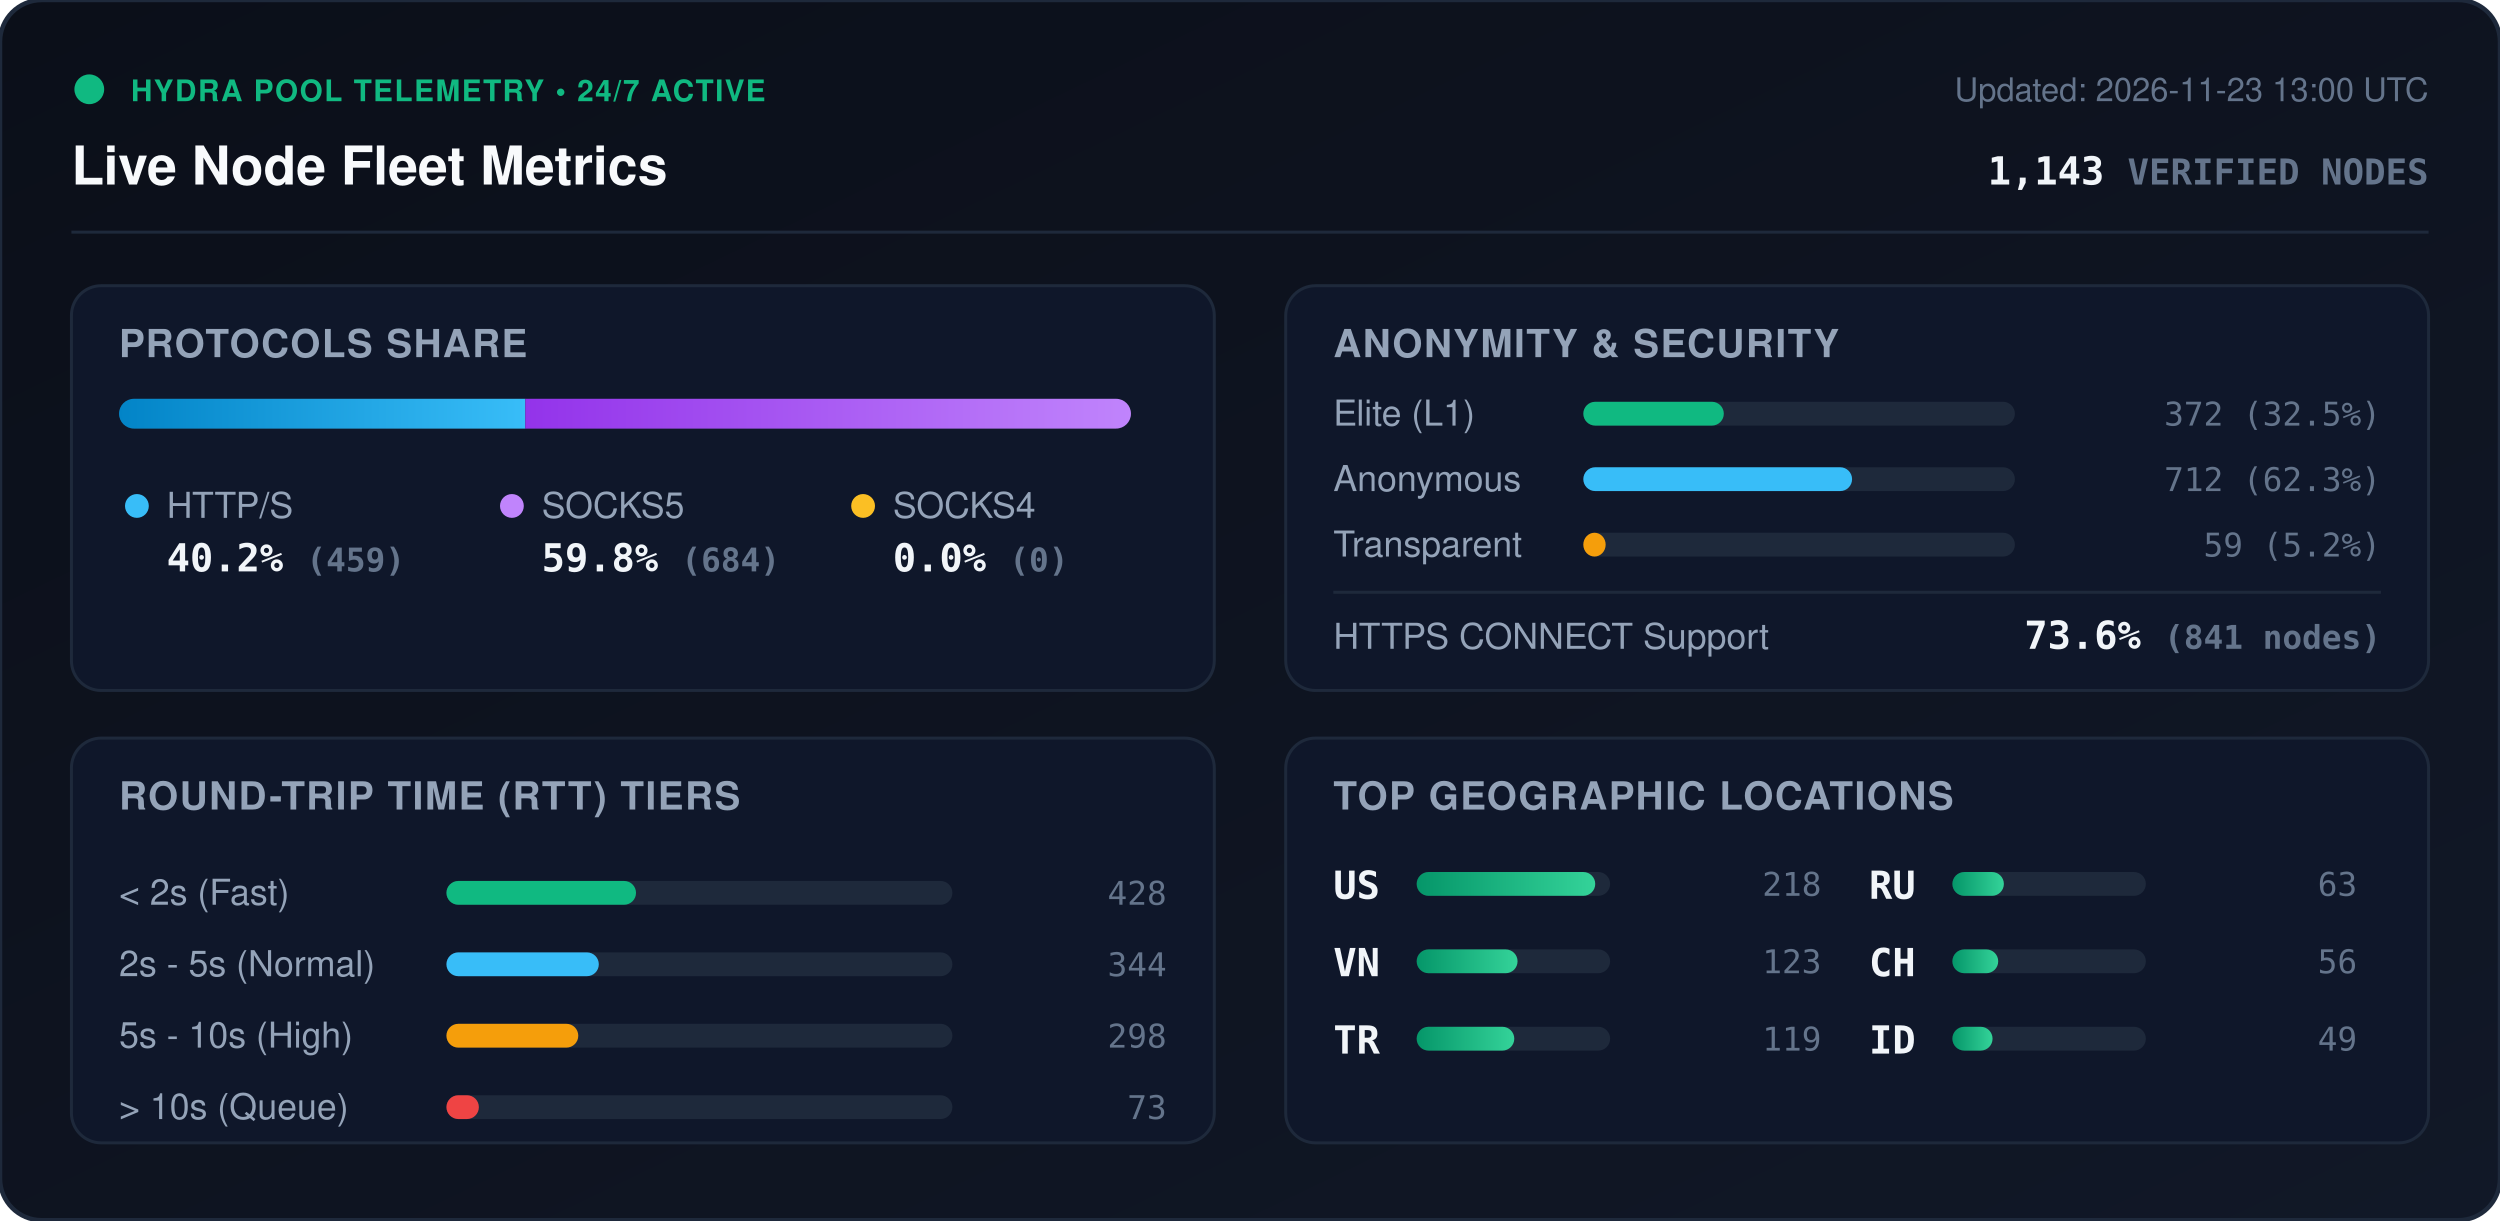
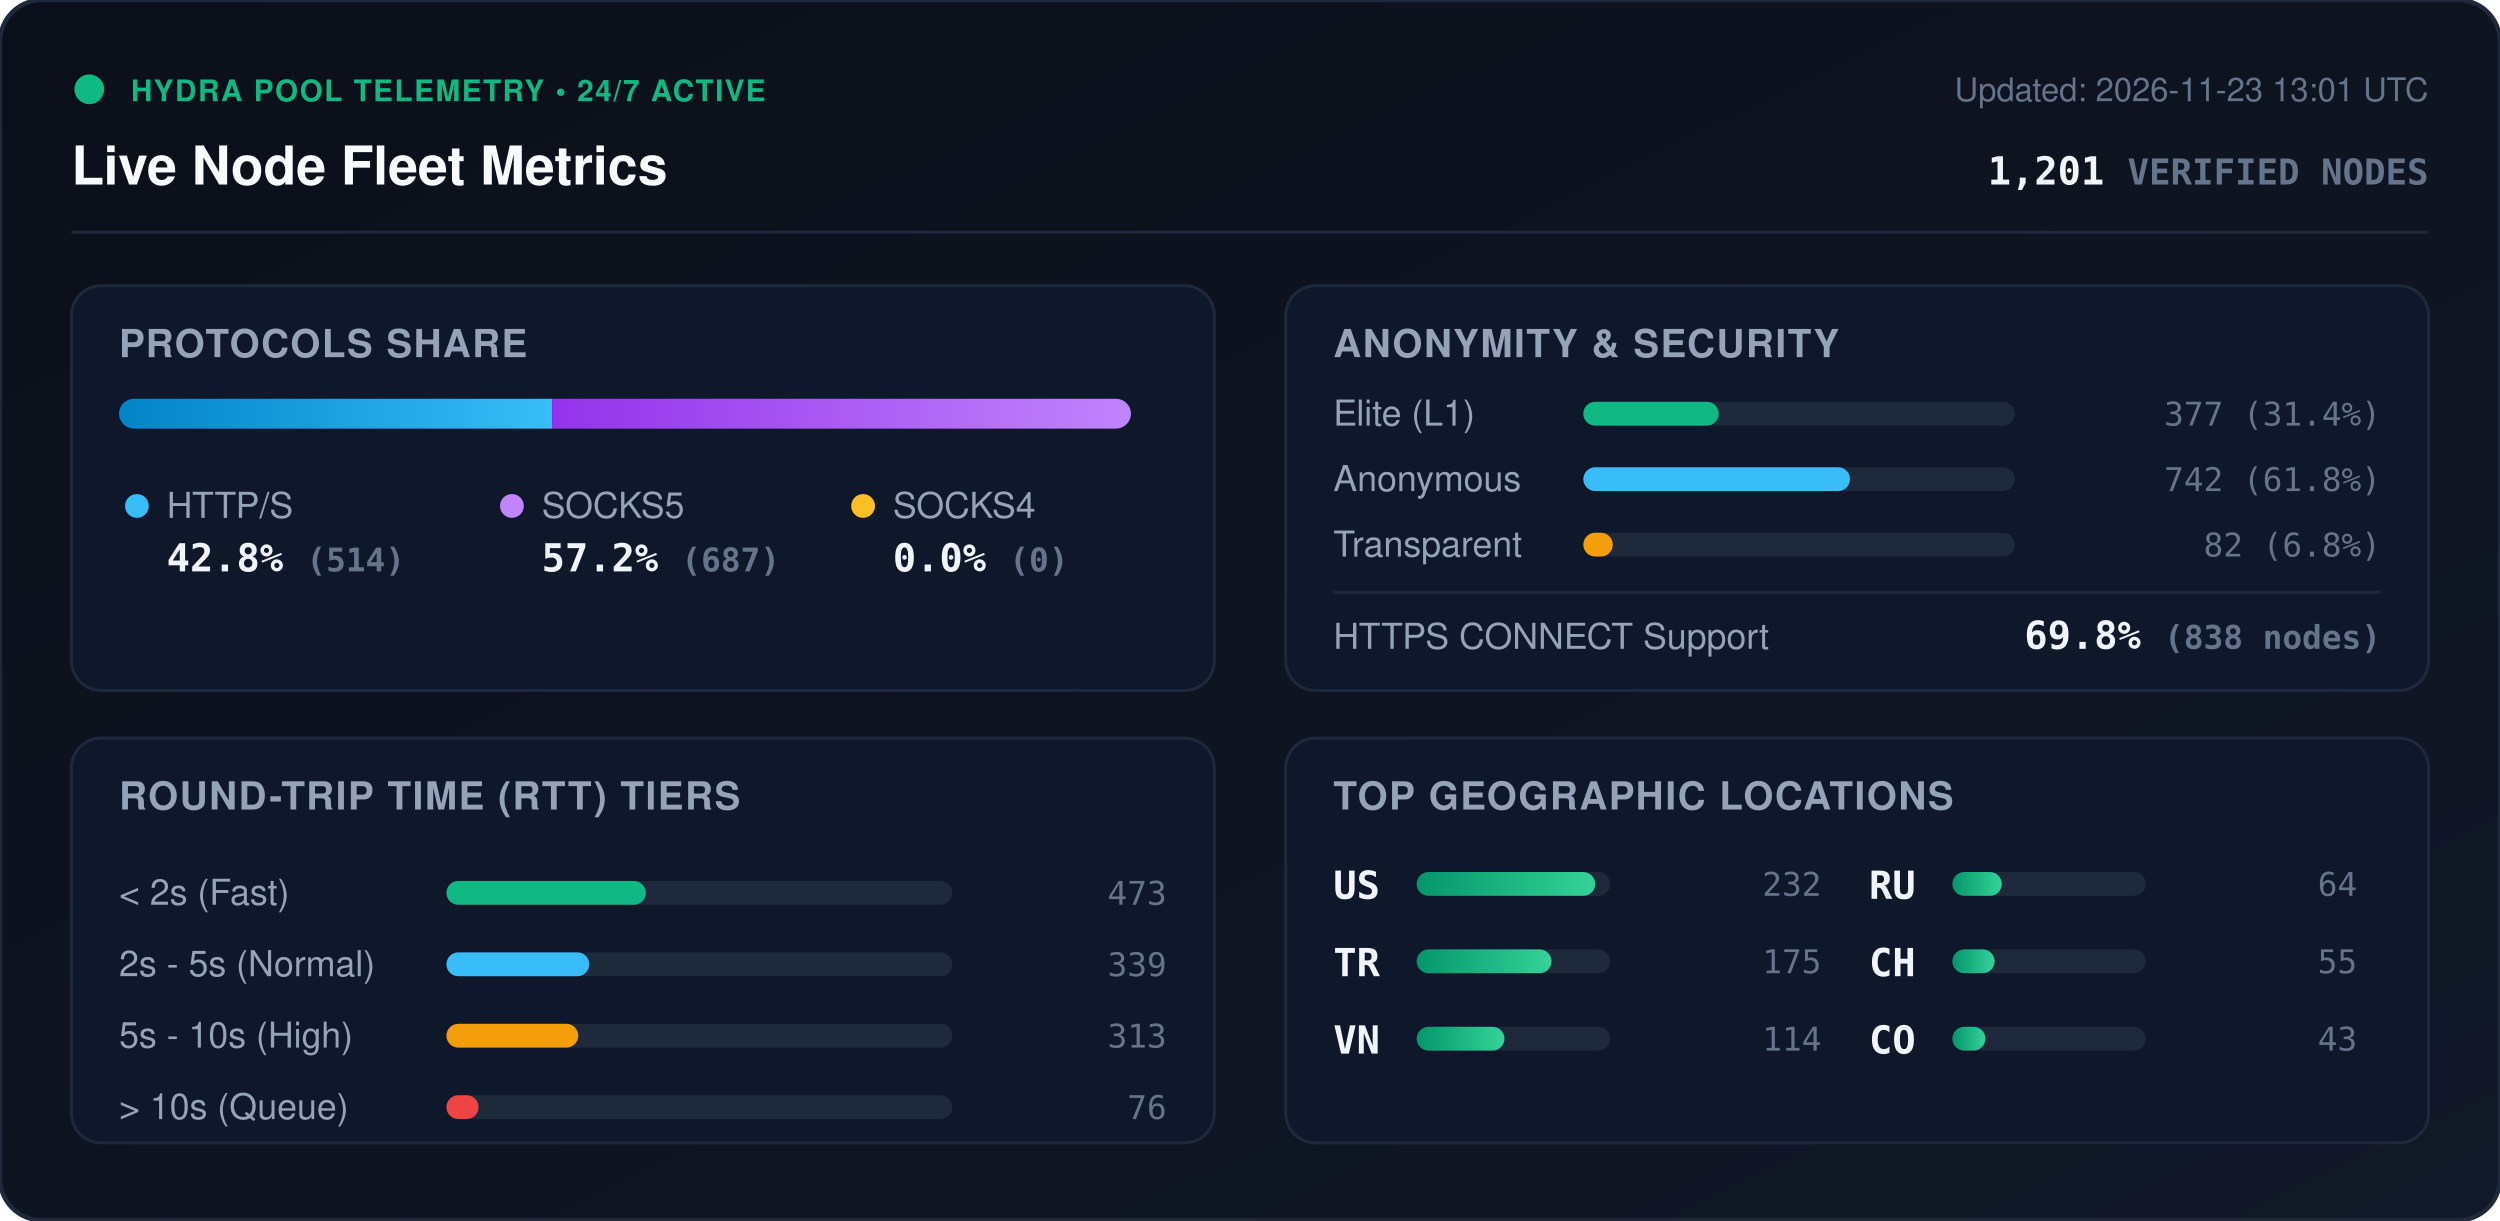
<svg xmlns="http://www.w3.org/2000/svg" viewBox="0 0 840 410" width="840" height="410" style="max-width: 100%; height: auto;">
  <defs>
    <linearGradient id="bg" x1="0%" y1="0%" x2="100%" y2="100%">
      <stop offset="0%" stop-color="#0b0f19" />
      <stop offset="100%" stop-color="#111827" />
    </linearGradient>
    <linearGradient id="bar-http" x1="0%" y1="0%" x2="100%" y2="0%">
      <stop offset="0%" stop-color="#0284c7" />
      <stop offset="100%" stop-color="#38bdf8" />
    </linearGradient>
    <linearGradient id="bar-socks5" x1="0%" y1="0%" x2="100%" y2="0%">
      <stop offset="0%" stop-color="#9333ea" />
      <stop offset="100%" stop-color="#c084fc" />
    </linearGradient>
    <linearGradient id="bar-socks4" x1="0%" y1="0%" x2="100%" y2="0%">
      <stop offset="0%" stop-color="#d97706" />
      <stop offset="100%" stop-color="#fbbf24" />
    </linearGradient>
    <linearGradient id="bar-green" x1="0%" y1="0%" x2="100%" y2="0%">
      <stop offset="0%" stop-color="#059669" />
      <stop offset="100%" stop-color="#34d399" />
    </linearGradient>
    <clipPath id="prog-track-clip">
      <rect width="340.0" height="10" rx="5" />
    </clipPath>
    <style>
      .title { font: 700 18px -apple-system, BlinkMacSystemFont, 'Segoe UI', Helvetica, Arial, sans-serif; fill: #f8fafc; }
      .sub { font: 500 11px -apple-system, BlinkMacSystemFont, 'Segoe UI', Helvetica, Arial, sans-serif; fill: #64748b; }
      .section-hdr { font: 600 13px -apple-system, BlinkMacSystemFont, 'Segoe UI', Helvetica, Arial, sans-serif; fill: #94a3b8; letter-spacing: 0.5px; }
      .metric-val { font: 700 13px -apple-system, BlinkMacSystemFont, 'Segoe UI', Helvetica, Arial, sans-serif; fill: #f1f5f9; }
      .metric-lbl { font: 500 12px -apple-system, BlinkMacSystemFont, 'Segoe UI', Helvetica, Arial, sans-serif; fill: #94a3b8; }
      .badge-txt { font: 700 10px -apple-system, BlinkMacSystemFont, 'Segoe UI', Helvetica, Arial, sans-serif; fill: #10b981; letter-spacing: 0.5px; }
      .mono { font-family: ui-monospace, SFMono-Regular, Menlo, Monaco, Consolas, monospace; }
      .pulse { animation: beacon 2s infinite ease-in-out; }
      @keyframes beacon { 0%, 100% { opacity: 1; } 50% { opacity: 0.35; } }
    </style>
  </defs>
  <rect width="840" height="410" rx="14" fill="url(#bg)" stroke="#1e293b" stroke-width="1.5" />
  <g transform="translate(24, 24)">
    <circle cx="6" cy="6" r="5" fill="#10b981" class="pulse" />
    <text x="20" y="10" class="badge-txt">HYDRA POOL TELEMETRY • 24/7 ACTIVE</text>
    <text x="0" y="38" class="title">Live Node Fleet Metrics</text>
-     <text x="792" y="10" text-anchor="end" class="sub">Updated: 2026-11-23 13:00 UTC</text>
-     <text x="792" y="38" text-anchor="end" class="metric-val mono" fill="#38bdf8">1,143 <tspan font-size="12" fill="#64748b">VERIFIED NODES</tspan>
+     <text x="792" y="10" text-anchor="end" class="sub">Updated: 2026-11-23 13:01 UTC</text>
+     <text x="792" y="38" text-anchor="end" class="metric-val mono" fill="#38bdf8">1,201 <tspan font-size="12" fill="#64748b">VERIFIED NODES</tspan>
    </text>
  </g>
  <line x1="24" y1="78" x2="816" y2="78" stroke="#1e293b" stroke-width="1" />
  <g transform="translate(24, 96)">
    <rect width="384" height="136" rx="10" fill="#0f172a" stroke="#1e293b" />
    <text x="16" y="24" class="section-hdr">PROTOCOLS SHARE</text>
    <g transform="translate(16, 38)">
      <rect width="340.0" height="10" rx="5" fill="#1e293b" />
      <g clip-path="url(#prog-track-clip)">
-         <rect x="0" width="136.5" height="10" fill="url(#bar-http)" />
-         <rect x="136.5" width="203.5" height="10" fill="url(#bar-socks5)" />
+         <rect x="0" width="145.5" height="10" fill="url(#bar-http)" />
+         <rect x="145.5" width="194.5" height="10" fill="url(#bar-socks5)" />
        <rect x="340.0" width="0.0" height="10" fill="url(#bar-socks4)" />
      </g>
    </g>
    <g transform="translate(16, 68)">
      <circle cx="6" cy="6" r="4" fill="#38bdf8" />
      <text x="16" y="10" class="metric-lbl">HTTP/S</text>
-       <text x="16" y="28" class="metric-val mono">40.2% <tspan font-size="11" fill="#64748b">(459)</tspan>
+       <text x="16" y="28" class="metric-val mono">42.8% <tspan font-size="11" fill="#64748b">(514)</tspan>
      </text>
      <circle cx="132" cy="6" r="4" fill="#c084fc" />
      <text x="142" y="10" class="metric-lbl">SOCKS5</text>
-       <text x="142" y="28" class="metric-val mono">59.8% <tspan font-size="11" fill="#64748b">(684)</tspan>
+       <text x="142" y="28" class="metric-val mono">57.2% <tspan font-size="11" fill="#64748b">(687)</tspan>
      </text>
      <circle cx="250" cy="6" r="4" fill="#fbbf24" />
      <text x="260" y="10" class="metric-lbl">SOCKS4</text>
      <text x="260" y="28" class="metric-val mono">0.0% <tspan font-size="11" fill="#64748b">(0)</tspan>
      </text>
    </g>
  </g>
  <g transform="translate(432, 96)">
    <rect width="384" height="136" rx="10" fill="#0f172a" stroke="#1e293b" />
    <text x="16" y="24" class="section-hdr">ANONYMITY &amp; SECURITY</text>
    <text x="16" y="47" class="metric-lbl">Elite (L1)</text>
    <rect x="100" y="39" width="145.0" height="8" rx="4" fill="#1e293b" />
-     <rect x="100" y="39" width="47.2" height="8" rx="4" fill="#10b981" />
-     <text x="368" y="47" text-anchor="end" class="mono sub" fill="#e2e8f0">372 (32.5%)</text>
+     <rect x="100" y="39" width="45.5" height="8" rx="4" fill="#10b981" />
+     <text x="368" y="47" text-anchor="end" class="mono sub" fill="#e2e8f0">377 (31.4%)</text>
    <text x="16" y="69" class="metric-lbl">Anonymous</text>
    <rect x="100" y="61" width="145.0" height="8" rx="4" fill="#1e293b" />
-     <rect x="100" y="61" width="90.3" height="8" rx="4" fill="#38bdf8" />
-     <text x="368" y="69" text-anchor="end" class="mono sub" fill="#e2e8f0">712 (62.3%)</text>
+     <rect x="100" y="61" width="89.6" height="8" rx="4" fill="#38bdf8" />
+     <text x="368" y="69" text-anchor="end" class="mono sub" fill="#e2e8f0">742 (61.8%)</text>
    <text x="16" y="91" class="metric-lbl">Transparent</text>
    <rect x="100" y="83" width="145.0" height="8" rx="4" fill="#1e293b" />
-     <rect x="100" y="83" width="7.5" height="8" rx="4" fill="#f59e0b" />
-     <text x="368" y="91" text-anchor="end" class="mono sub" fill="#e2e8f0">59 (5.2%)</text>
+     <rect x="100" y="83" width="9.9" height="8" rx="4" fill="#f59e0b" />
+     <text x="368" y="91" text-anchor="end" class="mono sub" fill="#e2e8f0">82 (6.8%)</text>
    <line x1="16" y1="103" x2="368" y2="103" stroke="#1e293b" stroke-width="1" />
    <text x="16" y="122" class="metric-lbl">HTTPS CONNECT Support</text>
-     <text x="368" y="122" text-anchor="end" class="metric-val mono" fill="#34d399">73.6% <tspan font-size="11" fill="#64748b">(841 nodes)</tspan>
+     <text x="368" y="122" text-anchor="end" class="metric-val mono" fill="#34d399">69.8% <tspan font-size="11" fill="#64748b">(838 nodes)</tspan>
    </text>
  </g>
  <g transform="translate(24, 248)">
    <rect width="384" height="136" rx="10" fill="#0f172a" stroke="#1e293b" />
    <text x="16" y="24" class="section-hdr">ROUND-TRIP TIME (RTT) TIERS</text>
    <g transform="translate(16, 42)">
      <text x="0" y="14" class="metric-lbl">&lt; 2s (Fast)</text>
      <rect x="110" y="6" width="170" height="8" rx="4" fill="#1e293b" />
-       <rect x="110" y="6" width="63.7" height="8" rx="4" fill="#10b981" />
-       <text x="352" y="14" text-anchor="end" class="mono sub">428</text>
+       <rect x="110" y="6" width="67.0" height="8" rx="4" fill="#10b981" />
+       <text x="352" y="14" text-anchor="end" class="mono sub">473</text>
      <text x="0" y="38" class="metric-lbl">2s - 5s (Normal)</text>
      <rect x="110" y="30" width="170" height="8" rx="4" fill="#1e293b" />
-       <rect x="110" y="30" width="51.2" height="8" rx="4" fill="#38bdf8" />
-       <text x="352" y="38" text-anchor="end" class="mono sub">344</text>
+       <rect x="110" y="30" width="48.0" height="8" rx="4" fill="#38bdf8" />
+       <text x="352" y="38" text-anchor="end" class="mono sub">339</text>
      <text x="0" y="62" class="metric-lbl">5s - 10s (High)</text>
      <rect x="110" y="54" width="170" height="8" rx="4" fill="#1e293b" />
      <rect x="110" y="54" width="44.3" height="8" rx="4" fill="#f59e0b" />
-       <text x="352" y="62" text-anchor="end" class="mono sub">298</text>
+       <text x="352" y="62" text-anchor="end" class="mono sub">313</text>
      <text x="0" y="86" class="metric-lbl">&gt; 10s (Queue)</text>
      <rect x="110" y="78" width="170" height="8" rx="4" fill="#1e293b" />
-       <rect x="110" y="78" width="10.9" height="8" rx="4" fill="#ef4444" />
-       <text x="352" y="86" text-anchor="end" class="mono sub">73</text>
+       <rect x="110" y="78" width="10.8" height="8" rx="4" fill="#ef4444" />
+       <text x="352" y="86" text-anchor="end" class="mono sub">76</text>
    </g>
  </g>
  <g transform="translate(432, 248)">
    <rect width="384" height="136" rx="10" fill="#0f172a" stroke="#1e293b" />
    <text x="16" y="24" class="section-hdr">TOP GEOGRAPHIC LOCATIONS</text>
    <g transform="translate(16, 42)">
      <g transform="translate(0, 0)">
        <text x="0" y="12" class="mono metric-val" font-size="12">US</text>
        <rect x="28" y="3" width="65" height="8" rx="4" fill="#1e293b" />
        <rect x="28" y="3" width="60.0" height="8" rx="4" fill="url(#bar-green)" />
-         <text x="164" y="11" text-anchor="end" class="mono sub">218</text>
+         <text x="164" y="11" text-anchor="end" class="mono sub">232</text>
      </g>
      <g transform="translate(0, 26)">
+         <text x="0" y="12" class="mono metric-val" font-size="12">TR</text>
+         <rect x="28" y="3" width="65" height="8" rx="4" fill="#1e293b" />
+         <rect x="28" y="3" width="45.3" height="8" rx="4" fill="url(#bar-green)" />
+         <text x="164" y="11" text-anchor="end" class="mono sub">175</text>
+       </g>
+       <g transform="translate(0, 52)">
        <text x="0" y="12" class="mono metric-val" font-size="12">VN</text>
        <rect x="28" y="3" width="65" height="8" rx="4" fill="#1e293b" />
-         <rect x="28" y="3" width="33.9" height="8" rx="4" fill="url(#bar-green)" />
-         <text x="164" y="11" text-anchor="end" class="mono sub">123</text>
-       </g>
-       <g transform="translate(0, 52)">
-         <text x="0" y="12" class="mono metric-val" font-size="12">TR</text>
-         <rect x="28" y="3" width="65" height="8" rx="4" fill="#1e293b" />
-         <rect x="28" y="3" width="32.8" height="8" rx="4" fill="url(#bar-green)" />
-         <text x="164" y="11" text-anchor="end" class="mono sub">119</text>
+         <rect x="28" y="3" width="29.5" height="8" rx="4" fill="url(#bar-green)" />
+         <text x="164" y="11" text-anchor="end" class="mono sub">114</text>
      </g>
      <g transform="translate(180, 0)">
        <text x="0" y="12" class="mono metric-val" font-size="12">RU</text>
        <rect x="28" y="3" width="65" height="8" rx="4" fill="#1e293b" />
-         <rect x="28" y="3" width="17.3" height="8" rx="4" fill="url(#bar-green)" />
-         <text x="164" y="11" text-anchor="end" class="mono sub">63</text>
+         <rect x="28" y="3" width="16.6" height="8" rx="4" fill="url(#bar-green)" />
+         <text x="164" y="11" text-anchor="end" class="mono sub">64</text>
      </g>
      <g transform="translate(180, 26)">
        <text x="0" y="12" class="mono metric-val" font-size="12">CH</text>
        <rect x="28" y="3" width="65" height="8" rx="4" fill="#1e293b" />
-         <rect x="28" y="3" width="15.4" height="8" rx="4" fill="url(#bar-green)" />
-         <text x="164" y="11" text-anchor="end" class="mono sub">56</text>
+         <rect x="28" y="3" width="14.2" height="8" rx="4" fill="url(#bar-green)" />
+         <text x="164" y="11" text-anchor="end" class="mono sub">55</text>
      </g>
      <g transform="translate(180, 52)">
-         <text x="0" y="12" class="mono metric-val" font-size="12">ID</text>
+         <text x="0" y="12" class="mono metric-val" font-size="12">CO</text>
        <rect x="28" y="3" width="65" height="8" rx="4" fill="#1e293b" />
-         <rect x="28" y="3" width="13.5" height="8" rx="4" fill="url(#bar-green)" />
-         <text x="164" y="11" text-anchor="end" class="mono sub">49</text>
+         <rect x="28" y="3" width="11.1" height="8" rx="4" fill="url(#bar-green)" />
+         <text x="164" y="11" text-anchor="end" class="mono sub">43</text>
      </g>
    </g>
  </g>
</svg>
